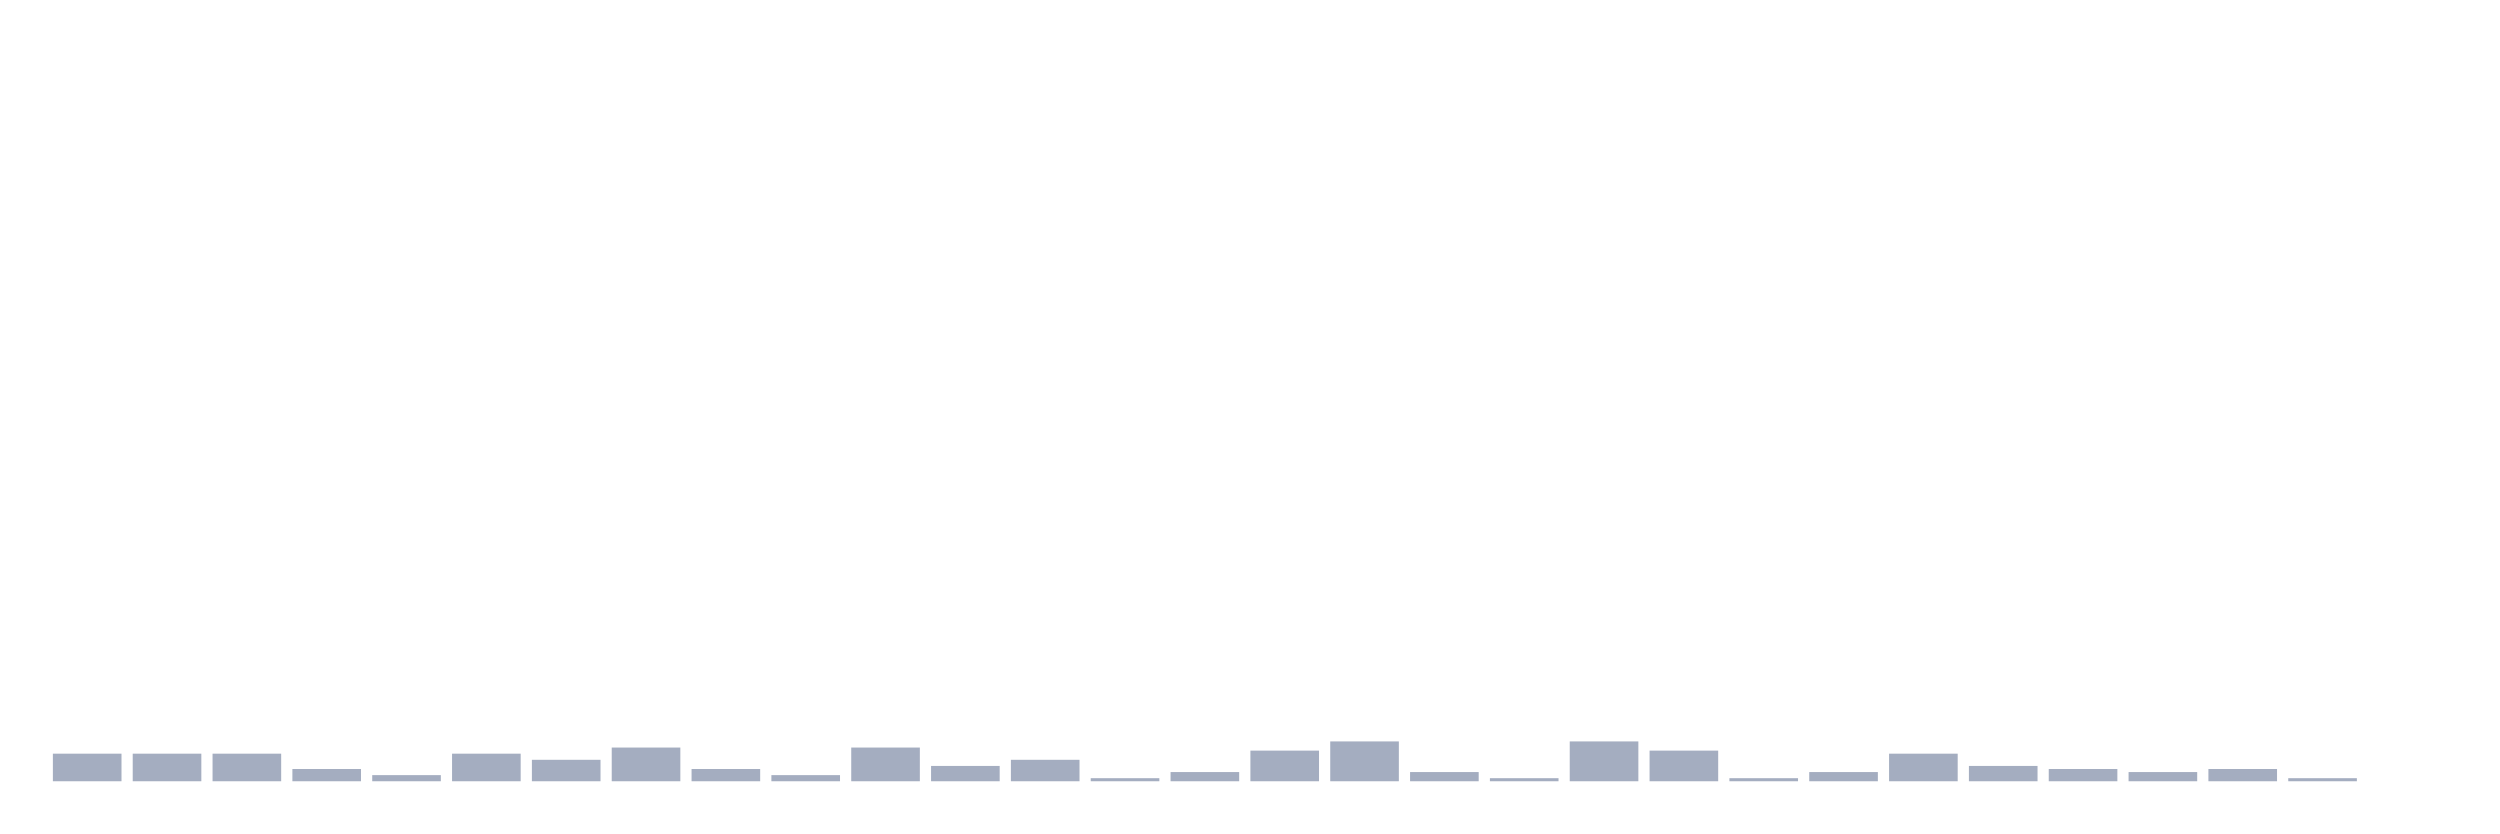
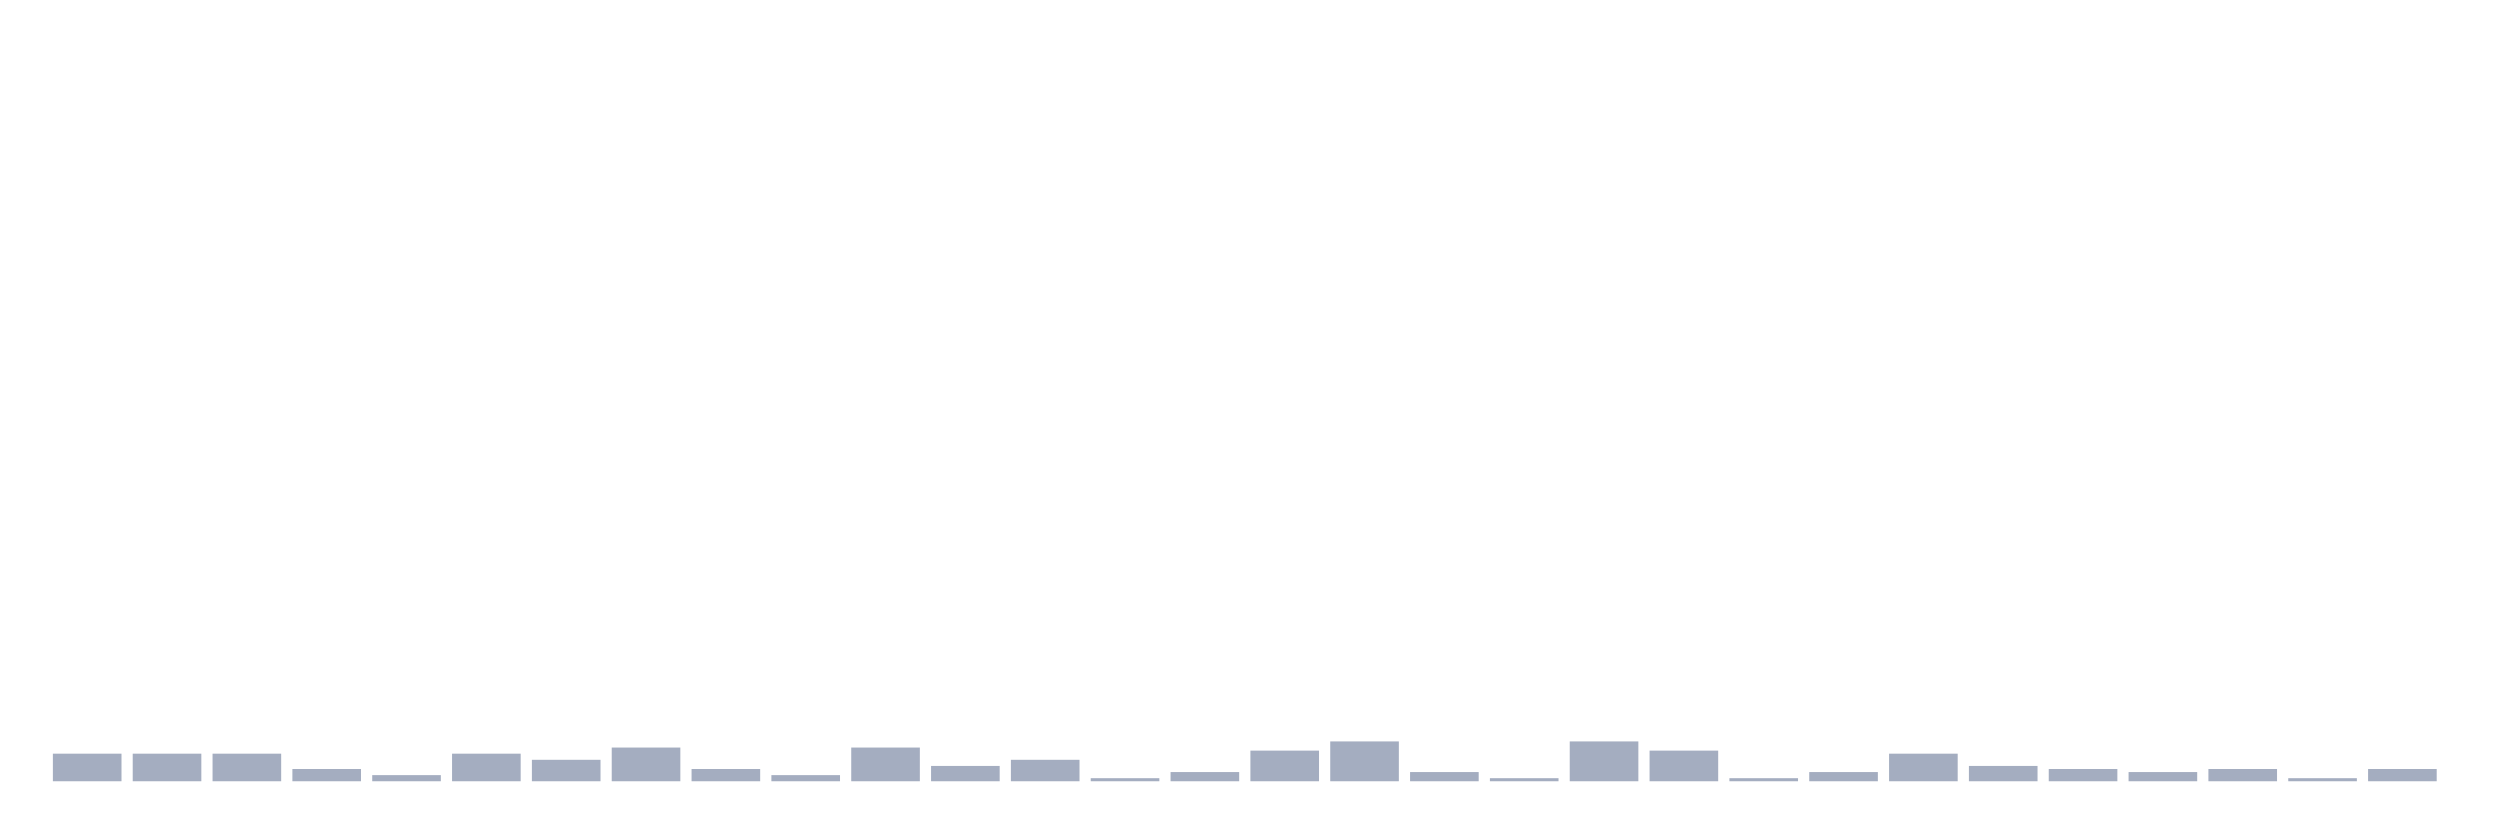
<svg xmlns="http://www.w3.org/2000/svg" viewBox="0 0 480 160">
  <g transform="translate(10,10)">
    <rect class="bar" x="0.153" width="13.175" y="134.706" height="5.294" fill="rgb(164,173,192)" />
    <rect class="bar" x="15.482" width="13.175" y="134.706" height="5.294" fill="rgb(164,173,192)" />
    <rect class="bar" x="30.81" width="13.175" y="134.706" height="5.294" fill="rgb(164,173,192)" />
    <rect class="bar" x="46.138" width="13.175" y="137.647" height="2.353" fill="rgb(164,173,192)" />
    <rect class="bar" x="61.466" width="13.175" y="138.824" height="1.176" fill="rgb(164,173,192)" />
    <rect class="bar" x="76.794" width="13.175" y="134.706" height="5.294" fill="rgb(164,173,192)" />
    <rect class="bar" x="92.123" width="13.175" y="135.882" height="4.118" fill="rgb(164,173,192)" />
    <rect class="bar" x="107.451" width="13.175" y="133.529" height="6.471" fill="rgb(164,173,192)" />
    <rect class="bar" x="122.779" width="13.175" y="137.647" height="2.353" fill="rgb(164,173,192)" />
    <rect class="bar" x="138.107" width="13.175" y="138.824" height="1.176" fill="rgb(164,173,192)" />
    <rect class="bar" x="153.436" width="13.175" y="133.529" height="6.471" fill="rgb(164,173,192)" />
    <rect class="bar" x="168.764" width="13.175" y="137.059" height="2.941" fill="rgb(164,173,192)" />
    <rect class="bar" x="184.092" width="13.175" y="135.882" height="4.118" fill="rgb(164,173,192)" />
    <rect class="bar" x="199.42" width="13.175" y="139.412" height="0.588" fill="rgb(164,173,192)" />
    <rect class="bar" x="214.748" width="13.175" y="138.235" height="1.765" fill="rgb(164,173,192)" />
    <rect class="bar" x="230.077" width="13.175" y="134.118" height="5.882" fill="rgb(164,173,192)" />
    <rect class="bar" x="245.405" width="13.175" y="132.353" height="7.647" fill="rgb(164,173,192)" />
    <rect class="bar" x="260.733" width="13.175" y="138.235" height="1.765" fill="rgb(164,173,192)" />
    <rect class="bar" x="276.061" width="13.175" y="139.412" height="0.588" fill="rgb(164,173,192)" />
    <rect class="bar" x="291.39" width="13.175" y="132.353" height="7.647" fill="rgb(164,173,192)" />
    <rect class="bar" x="306.718" width="13.175" y="134.118" height="5.882" fill="rgb(164,173,192)" />
    <rect class="bar" x="322.046" width="13.175" y="139.412" height="0.588" fill="rgb(164,173,192)" />
    <rect class="bar" x="337.374" width="13.175" y="138.235" height="1.765" fill="rgb(164,173,192)" />
    <rect class="bar" x="352.702" width="13.175" y="134.706" height="5.294" fill="rgb(164,173,192)" />
    <rect class="bar" x="368.031" width="13.175" y="137.059" height="2.941" fill="rgb(164,173,192)" />
    <rect class="bar" x="383.359" width="13.175" y="137.647" height="2.353" fill="rgb(164,173,192)" />
    <rect class="bar" x="398.687" width="13.175" y="138.235" height="1.765" fill="rgb(164,173,192)" />
    <rect class="bar" x="414.015" width="13.175" y="137.647" height="2.353" fill="rgb(164,173,192)" />
    <rect class="bar" x="429.344" width="13.175" y="139.412" height="0.588" fill="rgb(164,173,192)" />
-     <rect class="bar" x="444.672" width="13.175" y="140" height="0" fill="rgb(164,173,192)" />
+     <rect class="bar" x="444.672" width="13.175" y="137.647" height="2.353" fill="rgb(164,173,192)" />
  </g>
</svg>
